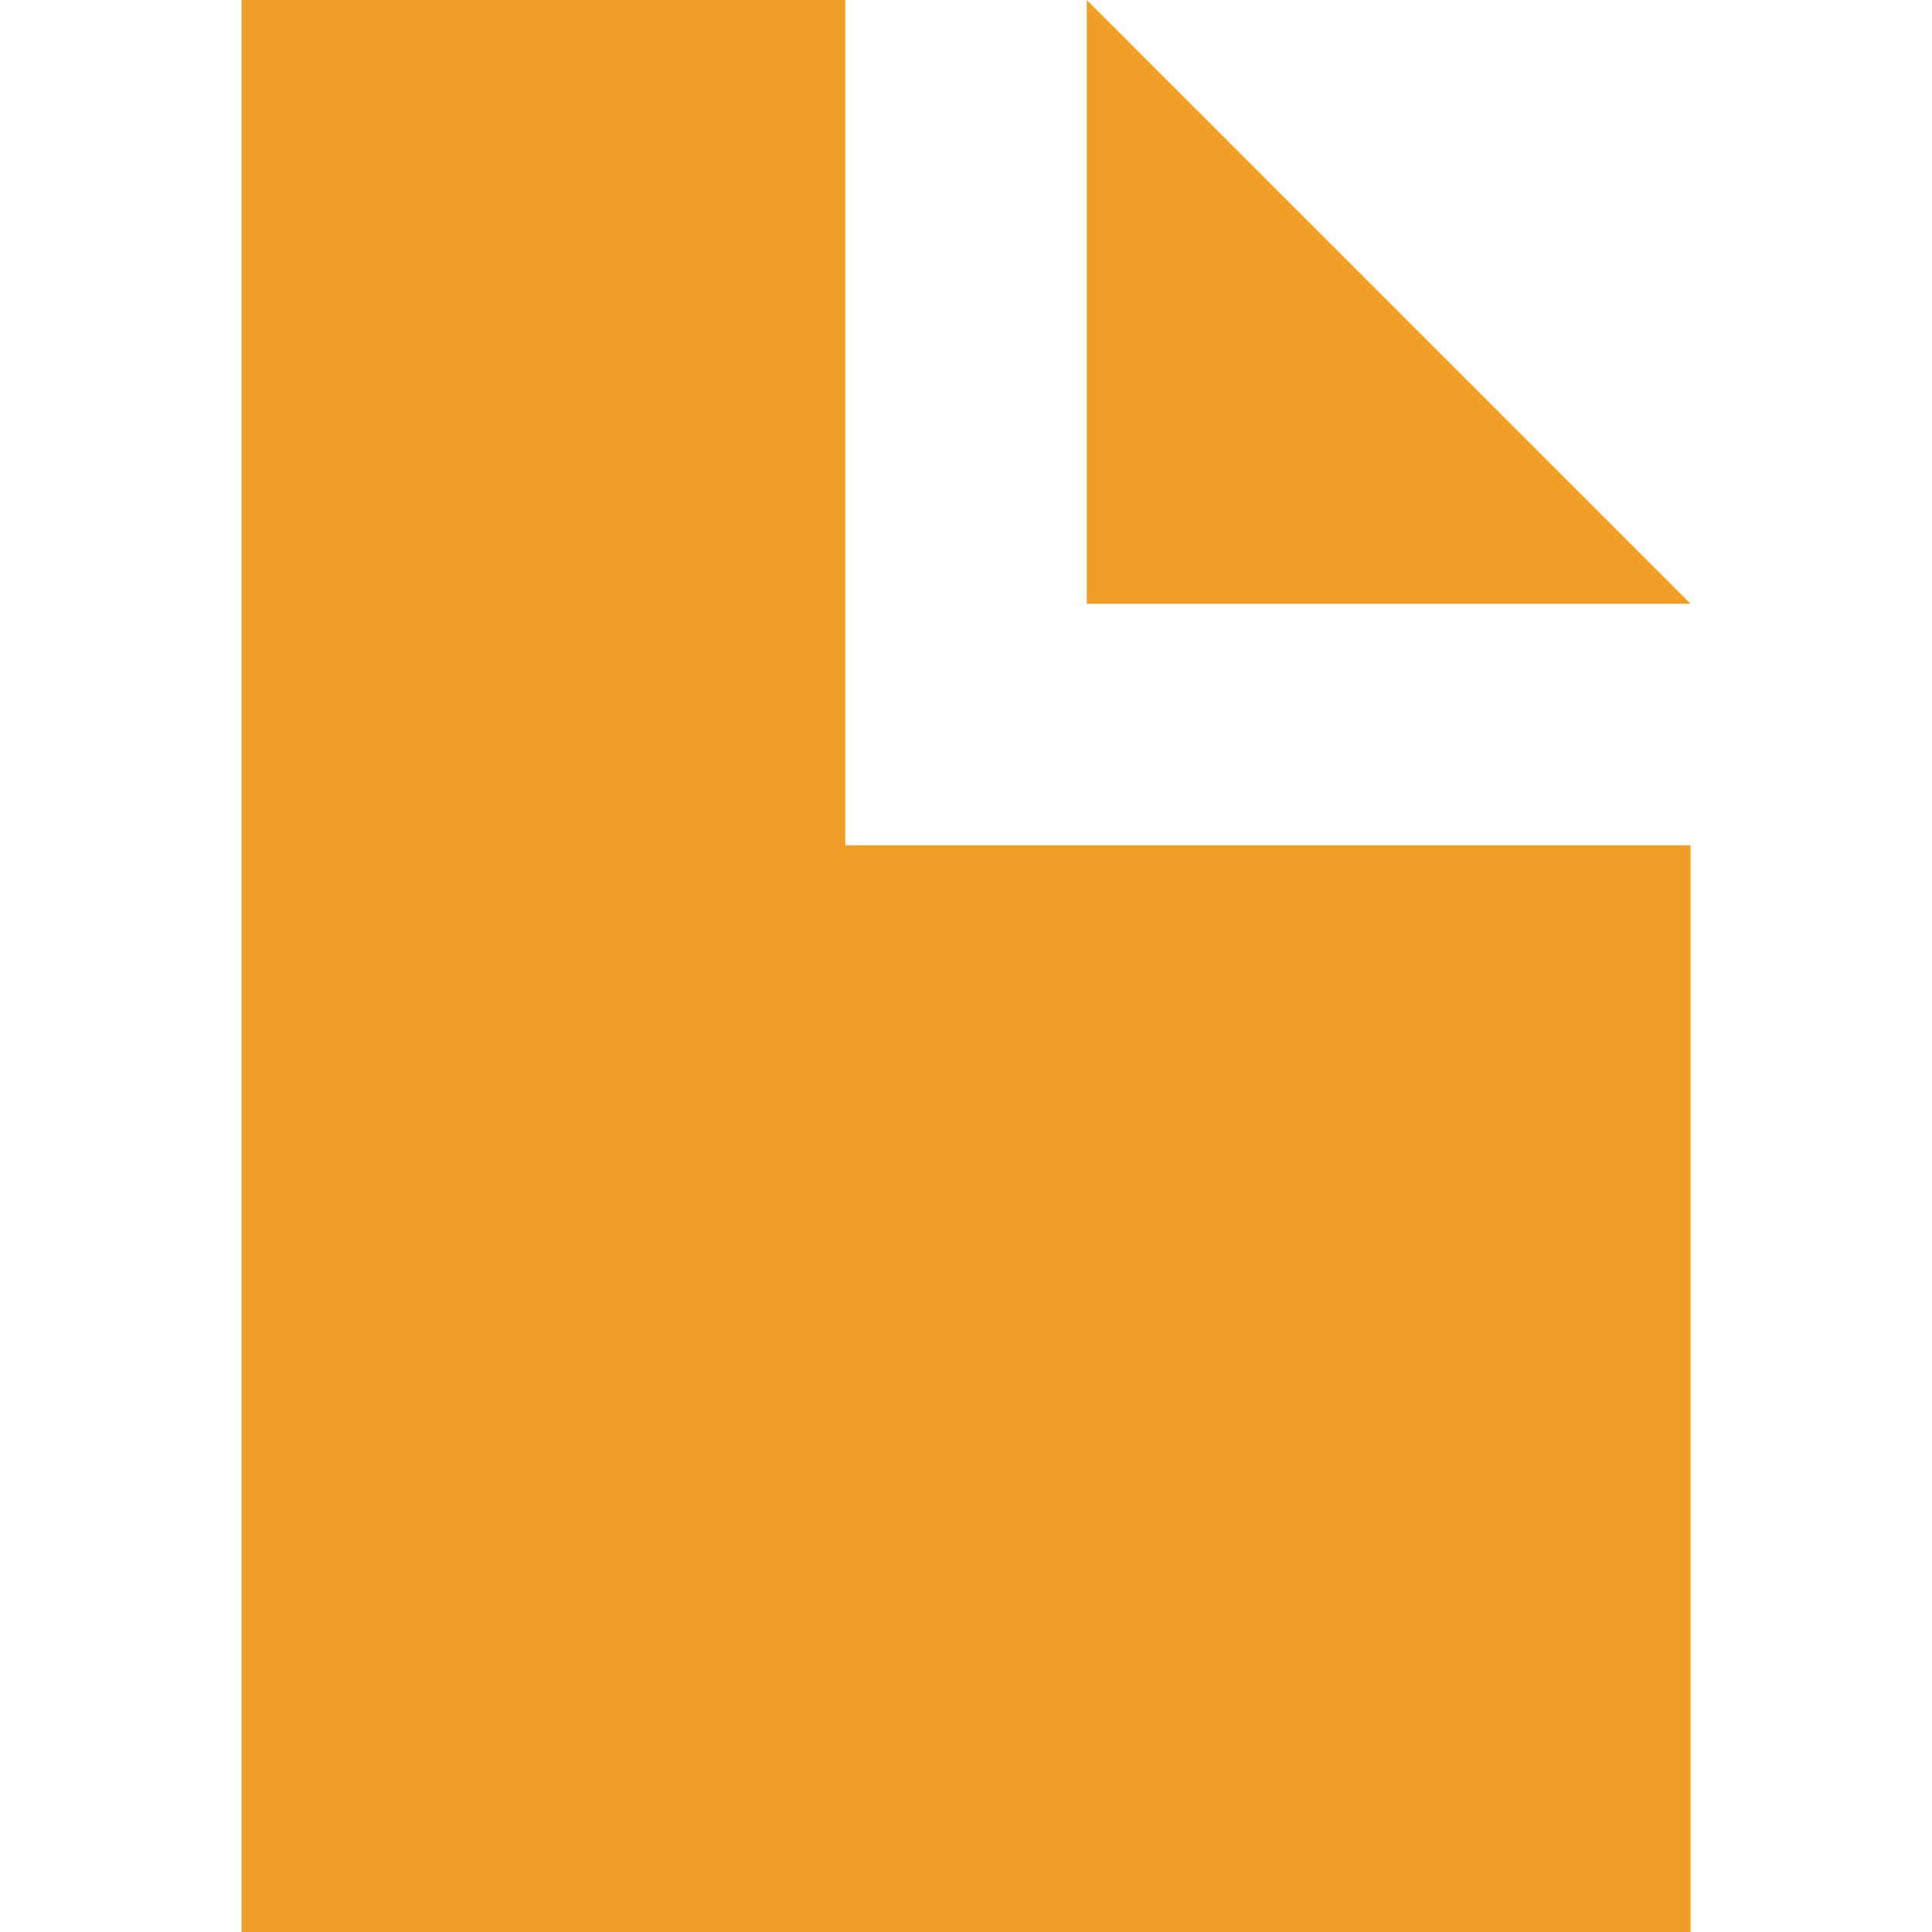
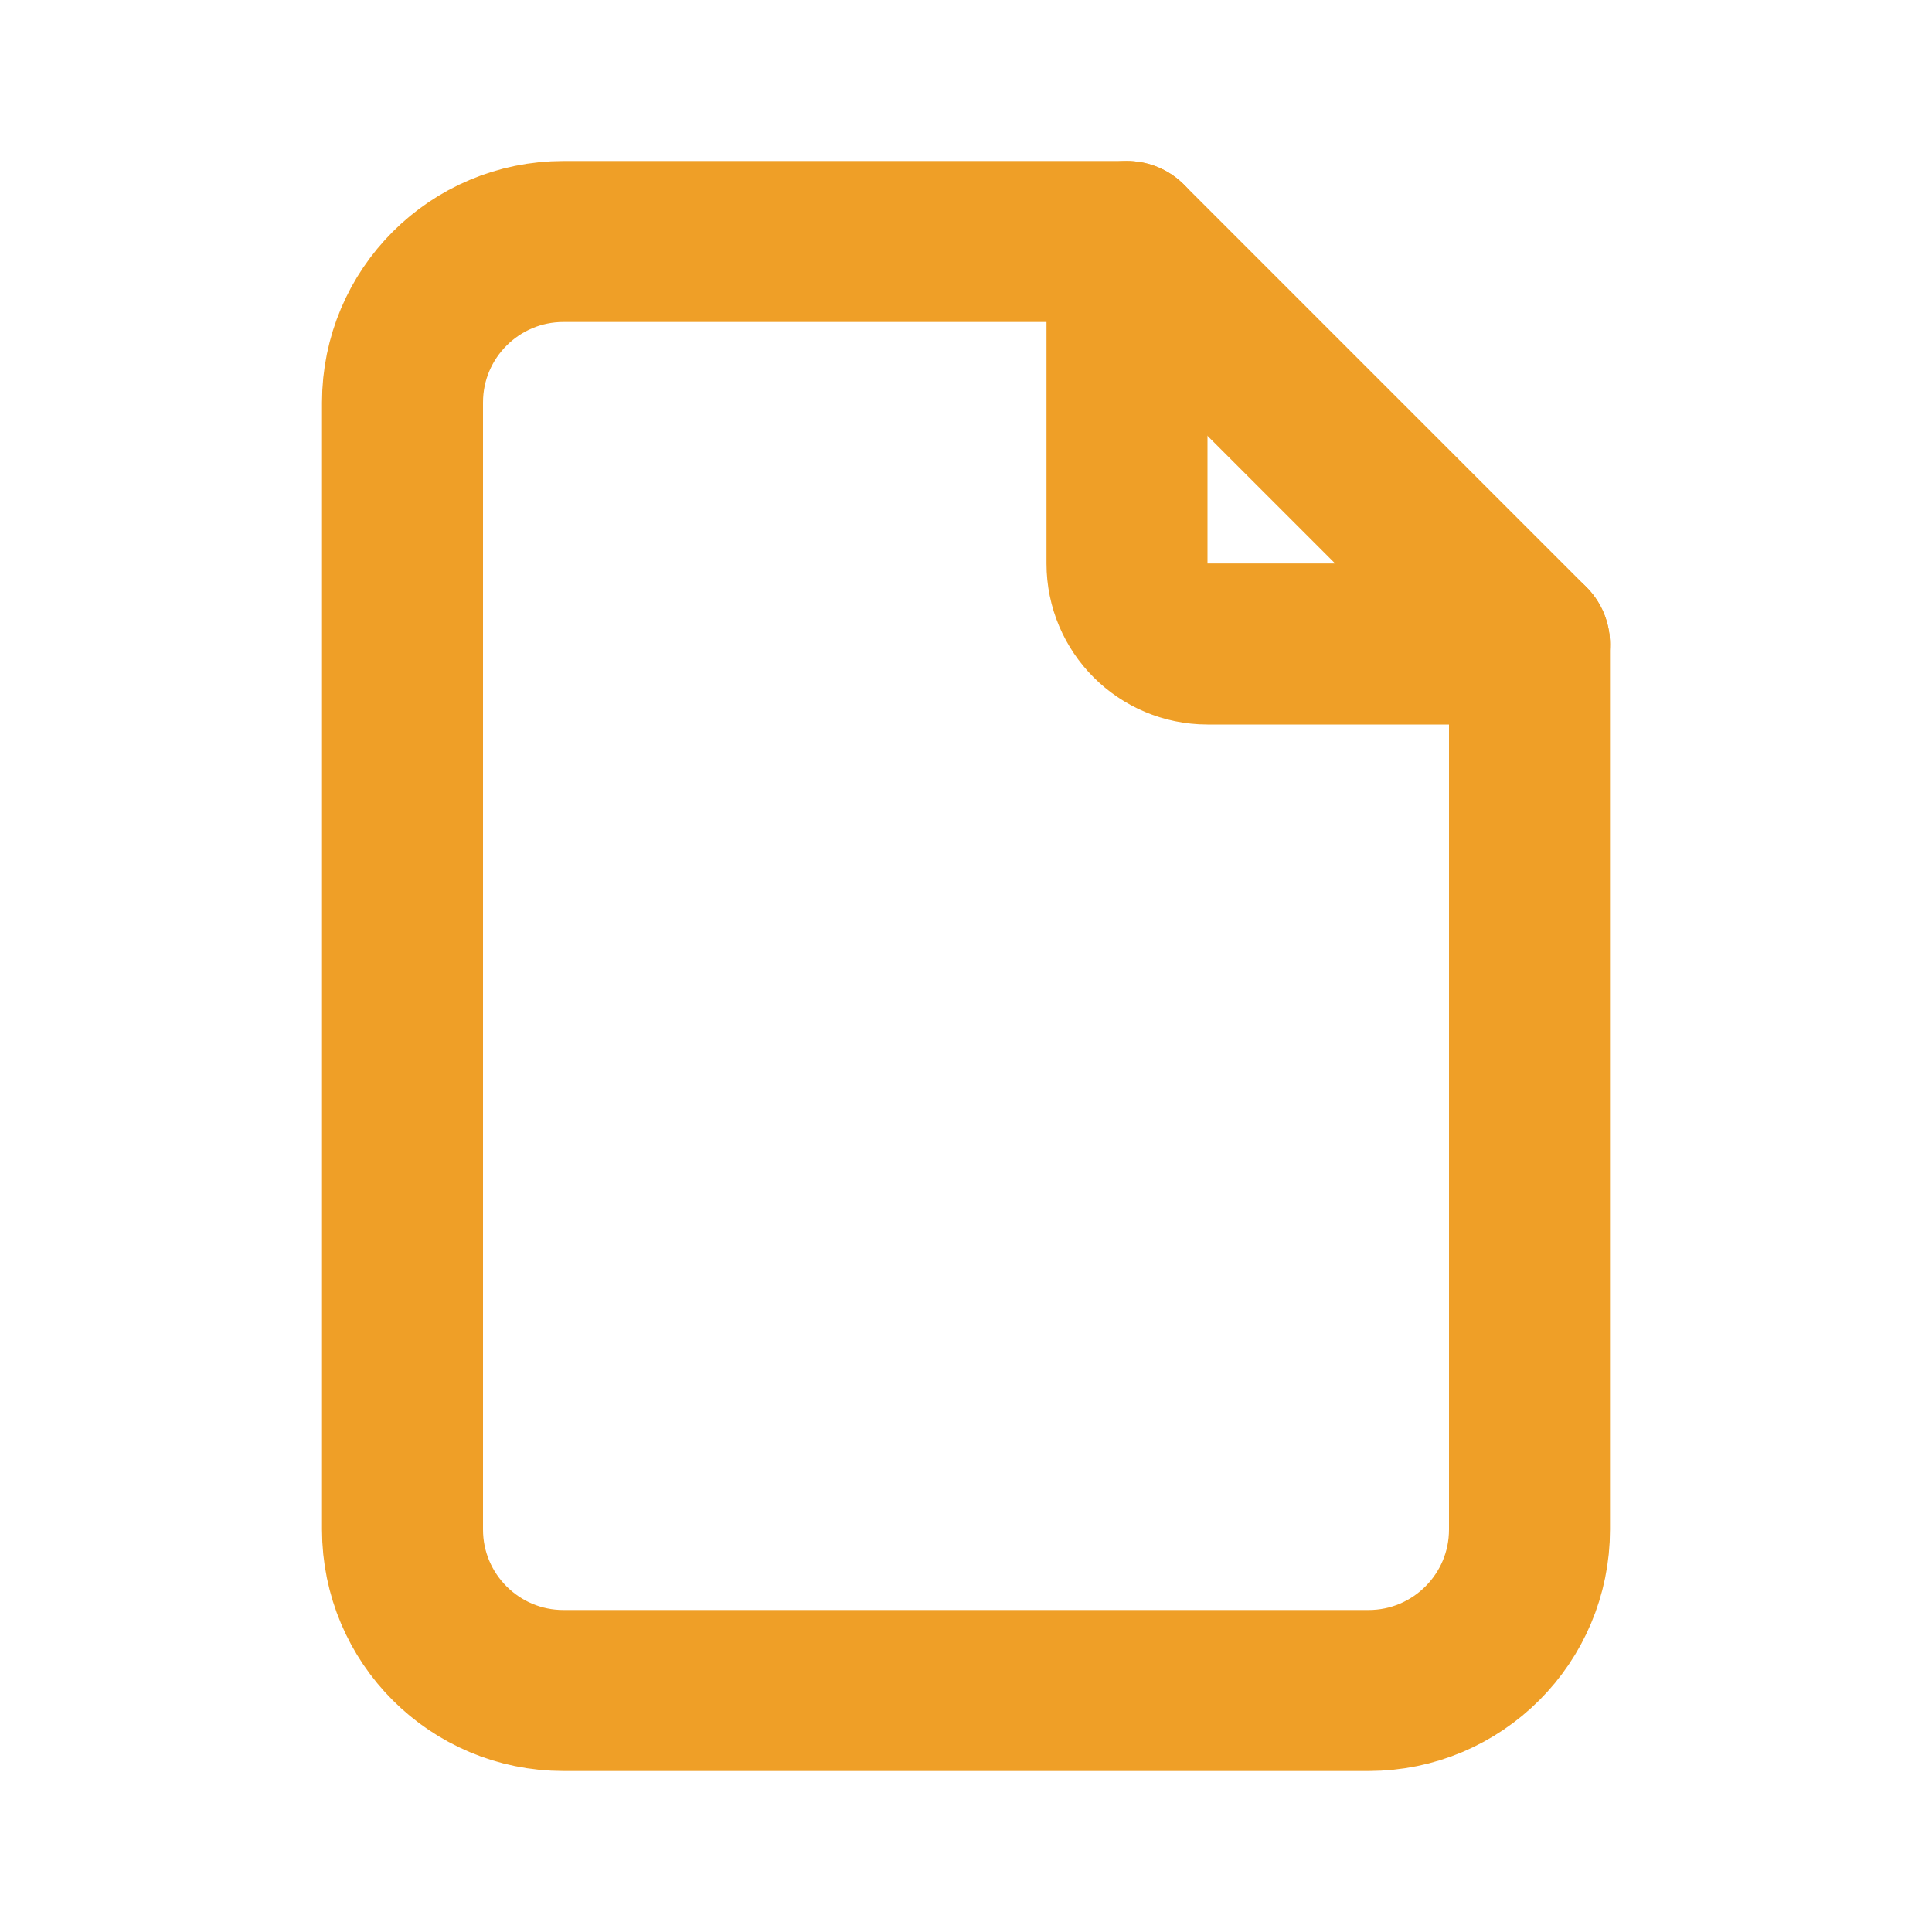
- <svg xmlns="http://www.w3.org/2000/svg" width="800" height="800" fill="none" viewBox="0 0 16 16">
-   <path fill="#EF9F27" d="M7 0H2v16h12V7H7z" />
-   <path fill="#EF9F27" d="M9 0v5h5z" />
+ <svg xmlns="http://www.w3.org/2000/svg" width="24" height="24" fill="none" stroke="#ef9f27" stroke-linecap="round" stroke-linejoin="round" stroke-width="2" viewBox="0 0 24 24">
+   <path stroke="none" d="M0 0h24v24H0z" />
+   <path d="M14 3v4a1 1 0 0 0 1 1h4" />
+   <path d="M17 21H7a2 2 0 0 1-2-2V5a2 2 0 0 1 2-2h7l5 5v11a2 2 0 0 1-2 2" />
</svg>
